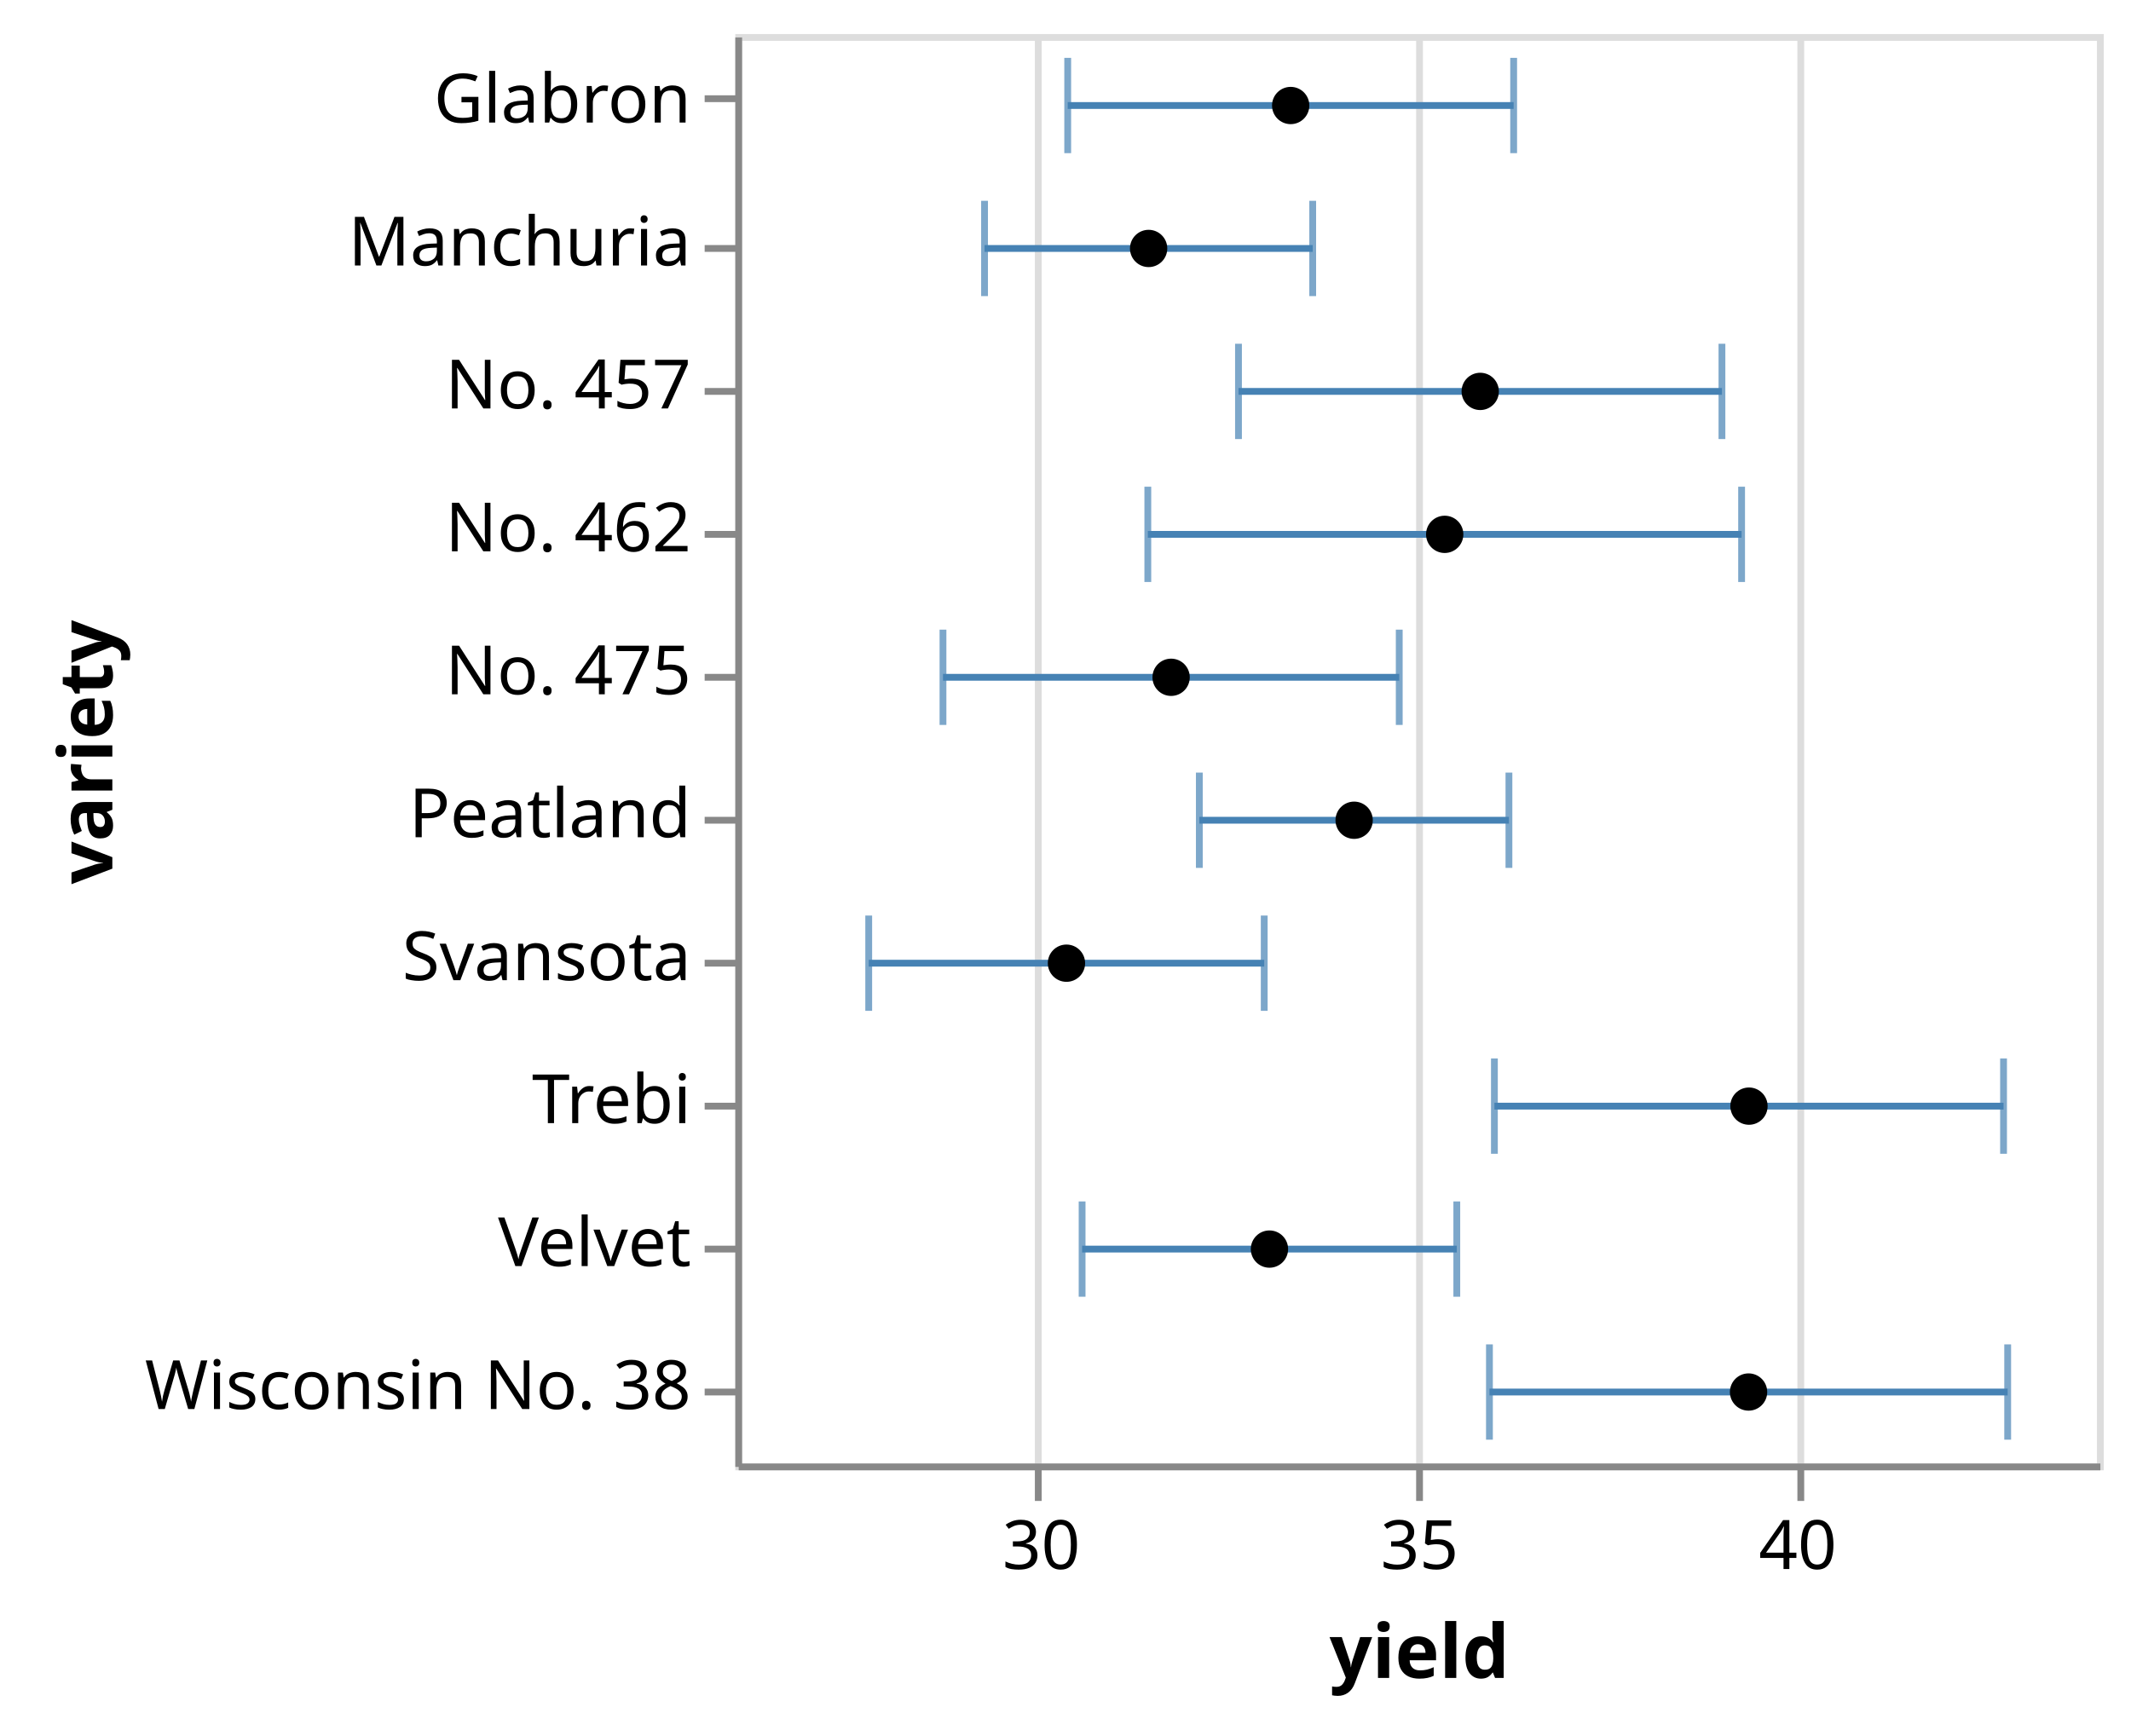
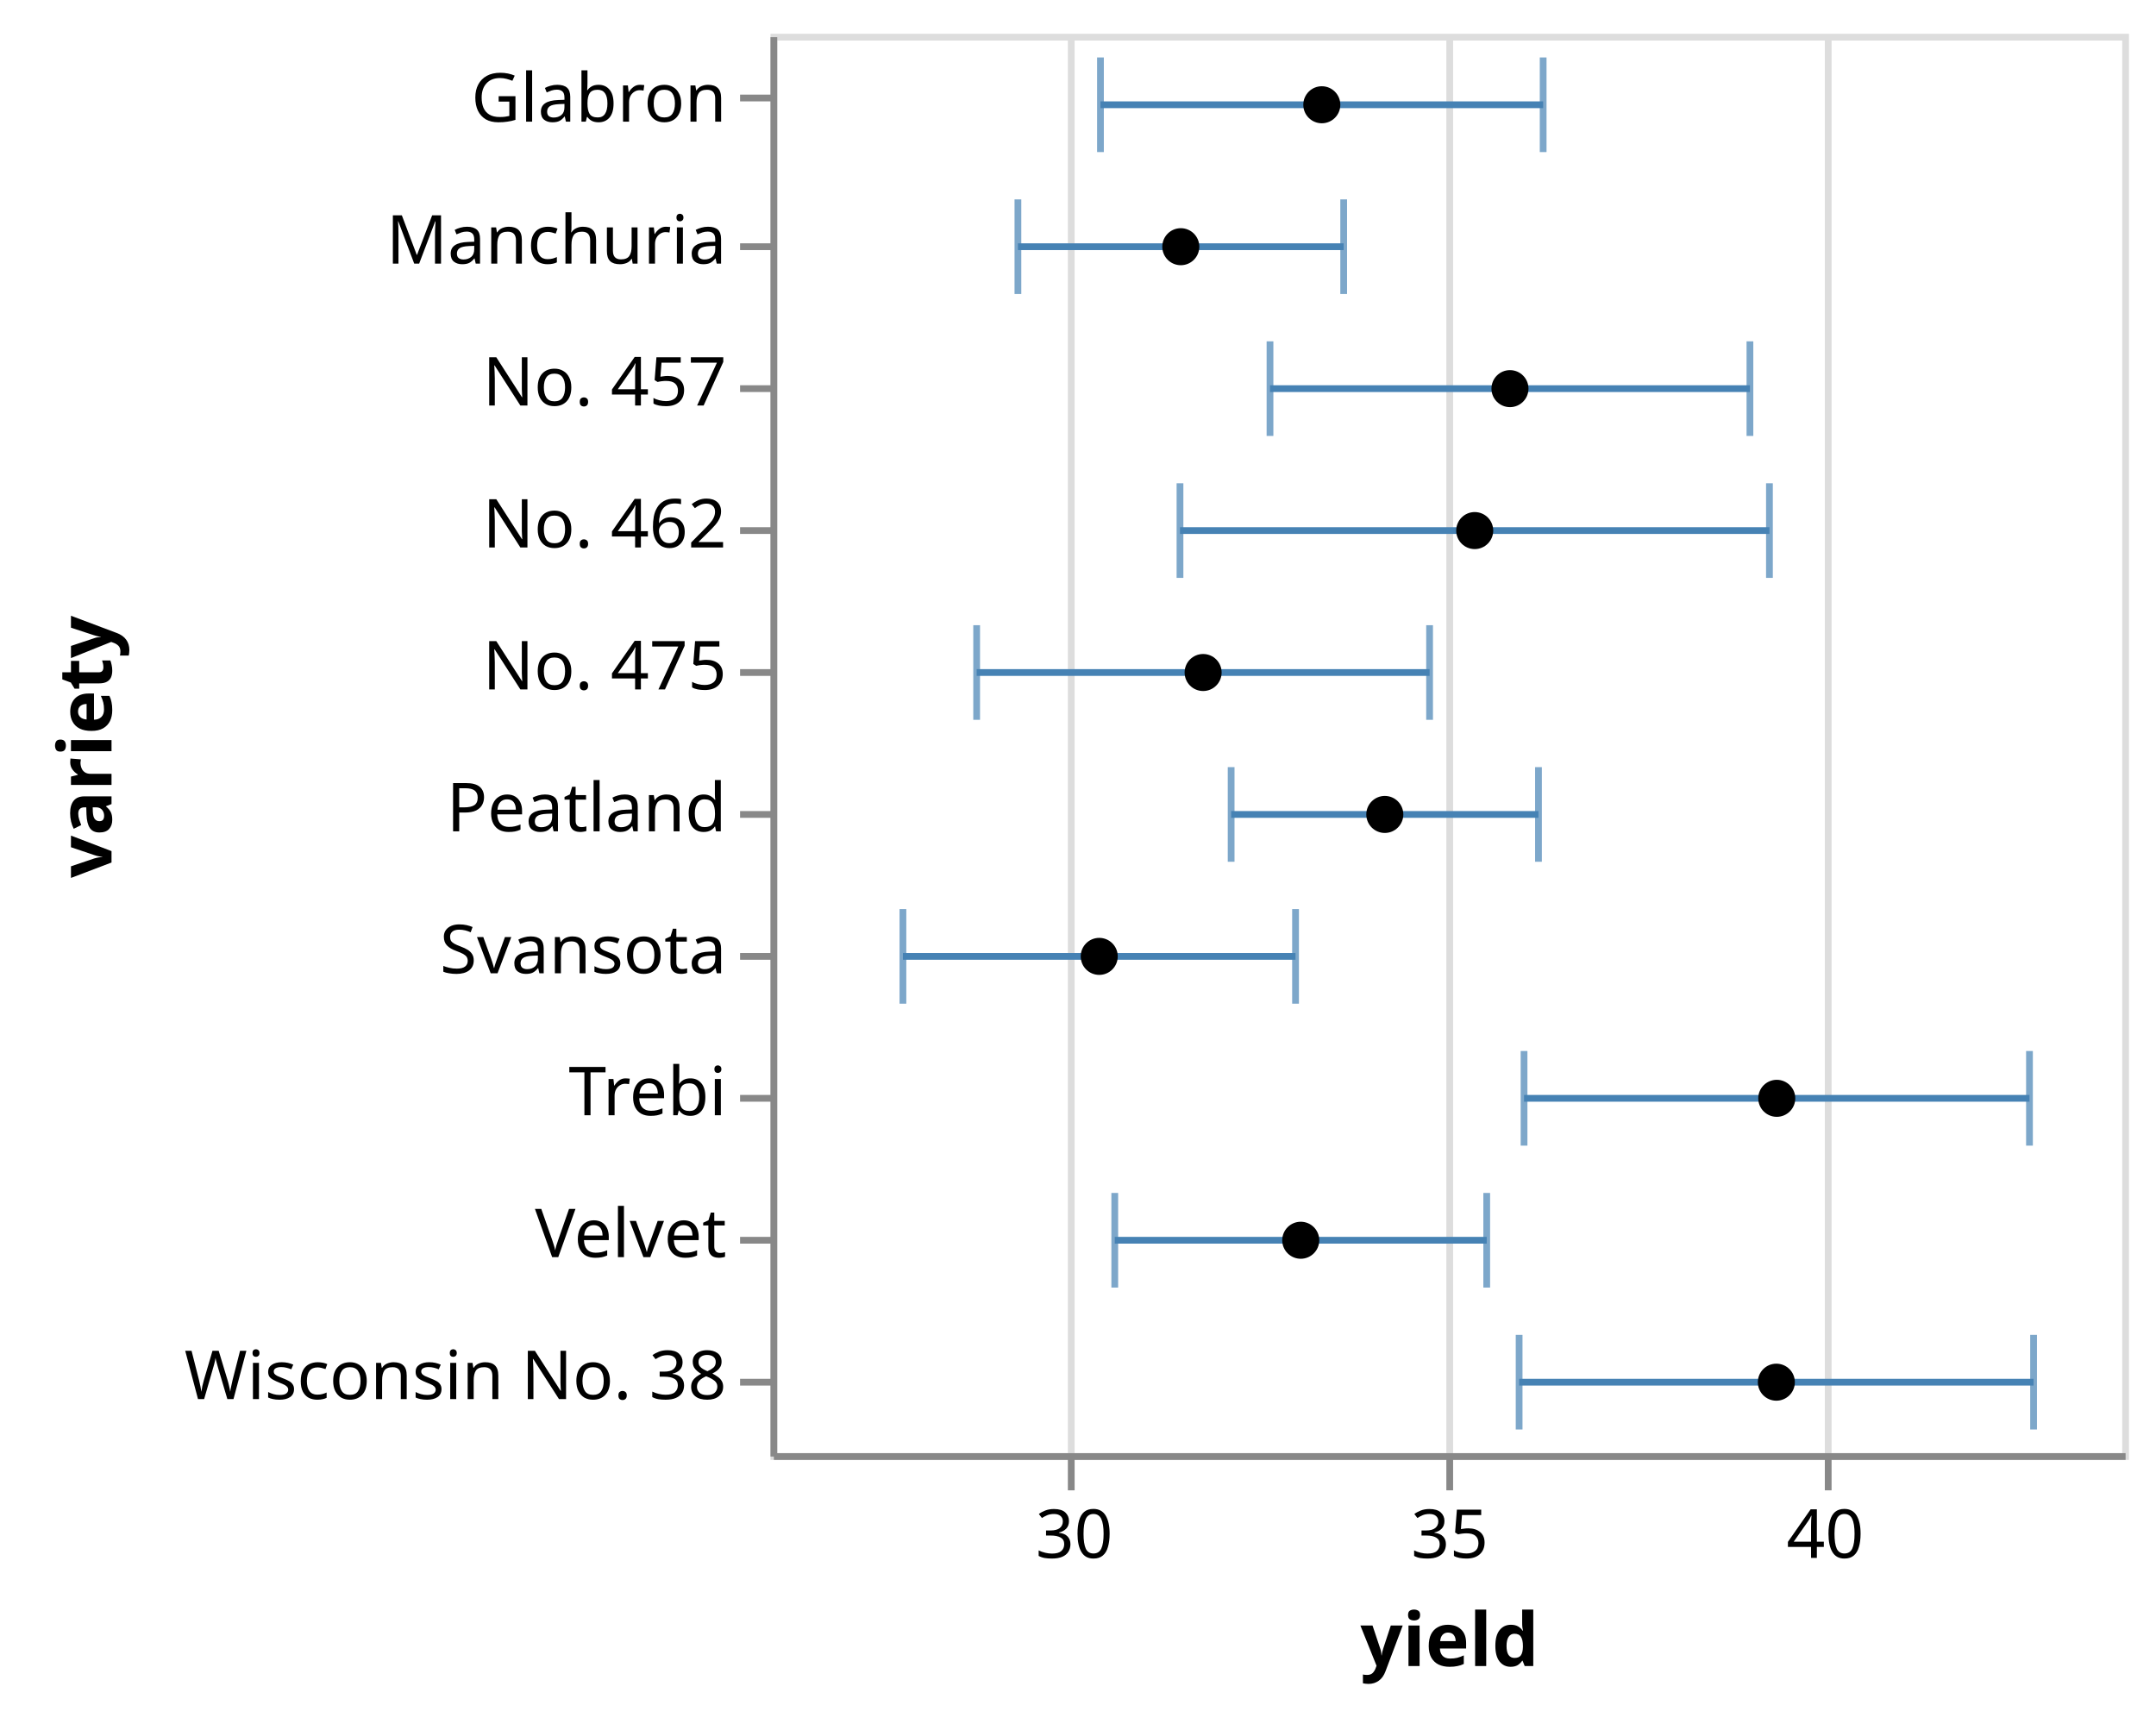
- <svg xmlns="http://www.w3.org/2000/svg" class="marks" width="313" height="255" viewBox="0 0 313 255" version="1.1">
-   <g transform="translate(108,5)">
+ <svg xmlns="http://www.w3.org/2000/svg" class="marks" width="319" height="255" viewBox="0 0 319 255" version="1.1">
+   <g transform="translate(114,5)">
    <g class="mark-group role-frame root">
      <g transform="translate(0,0)">
        <path class="background" d="M0.5,0.5h200v210h-200Z" style="fill: none; stroke: #ddd;" />
        <g>
          <g class="mark-group role-axis">
            <g transform="translate(0.5,210.5)">
              <path class="background" d="M0,0h0v0h0Z" style="pointer-events: none; fill: none;" />
              <g>
                <g class="mark-rule role-axis-grid" style="pointer-events: none;">
                  <line transform="translate(44,0)" x2="0" y2="-210" style="fill: none; stroke: #ddd; stroke-width: 1; opacity: 1;" />
                  <line transform="translate(100,0)" x2="0" y2="-210" style="fill: none; stroke: #ddd; stroke-width: 1; opacity: 1;" />
                  <line transform="translate(156,0)" x2="0" y2="-210" style="fill: none; stroke: #ddd; stroke-width: 1; opacity: 1;" />
                </g>
              </g>
            </g>
          </g>
          <g class="mark-rect role-mark layer_0_layer_0_marks">
            <path d="M36.11,24.5h1v14h-1Z" style="fill: #4682b4; opacity: 0.7;" />
            <path d="M48.324,3.5h1v14h-1Z" style="fill: #4682b4; opacity: 0.7;" />
            <path d="M19.096,129.5h1v14h-1Z" style="fill: #4682b4; opacity: 0.7;" />
            <path d="M50.439,171.5h1v14h-1Z" style="fill: #4682b4; opacity: 0.7;" />
            <path d="M110.997,150.5h1v14h-1Z" style="fill: #4682b4; opacity: 0.7;" />
            <path d="M73.408,45.5h1v14h-1Z" style="fill: #4682b4; opacity: 0.7;" />
            <path d="M60.09,66.5h1v14h-1Z" style="fill: #4682b4; opacity: 0.7;" />
            <path d="M67.658,108.5h1v14h-1Z" style="fill: #4682b4; opacity: 0.7;" />
            <path d="M30.004,87.5h1v14h-1Z" style="fill: #4682b4; opacity: 0.7;" />
            <path d="M110.268,192.5h1v14h-1Z" style="fill: #4682b4; opacity: 0.7;" />
          </g>
          <g class="mark-rect role-mark layer_0_layer_1_marks">
            <path d="M84.31,24.5h1v14h-1Z" style="fill: #4682b4; opacity: 0.7;" />
            <path d="M113.824,3.5h1v14h-1Z" style="fill: #4682b4; opacity: 0.7;" />
            <path d="M77.188,129.5h1v14h-1Z" style="fill: #4682b4; opacity: 0.7;" />
            <path d="M105.474,171.5h1v14h-1Z" style="fill: #4682b4; opacity: 0.7;" />
            <path d="M185.78,150.5h1v14h-1Z" style="fill: #4682b4; opacity: 0.7;" />
            <path d="M144.419,45.5h1v14h-1Z" style="fill: #4682b4; opacity: 0.7;" />
            <path d="M147.305,66.5h1v14h-1Z" style="fill: #4682b4; opacity: 0.7;" />
            <path d="M113.132,108.5h1v14h-1Z" style="fill: #4682b4; opacity: 0.7;" />
            <path d="M97.02,87.5h1v14h-1Z" style="fill: #4682b4; opacity: 0.7;" />
            <path d="M186.387,192.5h1v14h-1Z" style="fill: #4682b4; opacity: 0.7;" />
          </g>
          <g class="mark-rule role-mark layer_0_layer_2_marks">
            <line transform="translate(36.60995,31.5)" x2="48.2" y2="0" style="fill: none; stroke: #4682b4;" />
            <line transform="translate(48.82374,10.5)" x2="65.501" y2="0" style="fill: none; stroke: #4682b4;" />
            <line transform="translate(19.59598,136.5)" x2="58.092" y2="0" style="fill: none; stroke: #4682b4;" />
            <line transform="translate(50.93929,178.5)" x2="55.035" y2="0" style="fill: none; stroke: #4682b4;" />
            <line transform="translate(111.4975,157.5)" x2="74.783" y2="0" style="fill: none; stroke: #4682b4;" />
            <line transform="translate(73.9084,52.5)" x2="71.01" y2="0" style="fill: none; stroke: #4682b4;" />
            <line transform="translate(60.59017,73.5)" x2="87.215" y2="0" style="fill: none; stroke: #4682b4;" />
            <line transform="translate(68.15816,115.5)" x2="45.474" y2="0" style="fill: none; stroke: #4682b4;" />
            <line transform="translate(30.50442,94.5)" x2="67.016" y2="0" style="fill: none; stroke: #4682b4;" />
            <line transform="translate(110.7677,199.5)" x2="76.119" y2="0" style="fill: none; stroke: #4682b4;" />
          </g>
          <g class="mark-symbol role-mark layer_1_marks">
            <path transform="translate(60.70989,31.5)" d="M2.739,0A2.739,2.739,0,1,1,-2.739,0A2.739,2.739,0,1,1,2.739,0" style="fill: black; stroke-width: 2;" />
            <path transform="translate(81.57406,10.5)" d="M2.739,0A2.739,2.739,0,1,1,-2.739,0A2.739,2.739,0,1,1,2.739,0" style="fill: black; stroke-width: 2;" />
            <path transform="translate(48.64197,136.5)" d="M2.739,0A2.739,2.739,0,1,1,-2.739,0A2.739,2.739,0,1,1,2.739,0" style="fill: black; stroke-width: 2;" />
            <path transform="translate(78.45677,178.5)" d="M2.739,0A2.739,2.739,0,1,1,-2.739,0A2.739,2.739,0,1,1,2.739,0" style="fill: black; stroke-width: 2;" />
            <path transform="translate(148.8888,157.5)" d="M2.739,0A2.739,2.739,0,1,1,-2.739,0A2.739,2.739,0,1,1,2.739,0" style="fill: black; stroke-width: 2;" />
            <path transform="translate(109.4136,52.5)" d="M2.739,0A2.739,2.739,0,1,1,-2.739,0A2.739,2.739,0,1,1,2.739,0" style="fill: black; stroke-width: 2;" />
            <path transform="translate(104.1976,73.5)" d="M2.739,0A2.739,2.739,0,1,1,-2.739,0A2.739,2.739,0,1,1,2.739,0" style="fill: black; stroke-width: 2;" />
            <path transform="translate(90.89506,115.5)" d="M2.739,0A2.739,2.739,0,1,1,-2.739,0A2.739,2.739,0,1,1,2.739,0" style="fill: black; stroke-width: 2;" />
            <path transform="translate(64.01234,94.5)" d="M2.739,0A2.739,2.739,0,1,1,-2.739,0A2.739,2.739,0,1,1,2.739,0" style="fill: black; stroke-width: 2;" />
            <path transform="translate(148.8272,199.5)" d="M2.739,0A2.739,2.739,0,1,1,-2.739,0A2.739,2.739,0,1,1,2.739,0" style="fill: black; stroke-width: 2;" />
          </g>
          <g class="mark-group role-axis">
            <g transform="translate(0.5,210.5)">
              <path class="background" d="M0,0h0v0h0Z" style="pointer-events: none; fill: none;" />
              <g>
                <g class="mark-rule role-axis-tick" style="pointer-events: none;">
                  <line transform="translate(44,0)" x2="0" y2="5" style="fill: none; stroke: #888; stroke-width: 1; opacity: 1;" />
                  <line transform="translate(100,0)" x2="0" y2="5" style="fill: none; stroke: #888; stroke-width: 1; opacity: 1;" />
                  <line transform="translate(156,0)" x2="0" y2="5" style="fill: none; stroke: #888; stroke-width: 1; opacity: 1;" />
                </g>
                <g class="mark-text role-axis-label" style="pointer-events: none;">
                  <text text-anchor="middle" transform="translate(44.44444,15)" style="font-family: sans-serif; font-size: 10px; fill: #000; opacity: 1;">30</text>
                  <text text-anchor="middle" transform="translate(100,15)" style="font-family: sans-serif; font-size: 10px; fill: #000; opacity: 1;">35</text>
                  <text text-anchor="middle" transform="translate(155.5556,15)" style="font-family: sans-serif; font-size: 10px; fill: #000; opacity: 1;">40</text>
                </g>
                <g class="mark-rule role-axis-domain" style="pointer-events: none;">
                  <line transform="translate(0,0)" x2="200" y2="0" style="fill: none; stroke: #888; stroke-width: 1; opacity: 1;" />
                </g>
                <g class="mark-text role-axis-title" style="pointer-events: none;">
                  <text text-anchor="middle" transform="translate(100,31)" style="font-family: sans-serif; font-size: 11px; font-weight: bold; fill: #000; opacity: 1;">yield</text>
                </g>
              </g>
            </g>
          </g>
          <g class="mark-group role-axis">
            <g transform="translate(0.5,0.5)">
              <path class="background" d="M0,0h0v0h0Z" style="pointer-events: none; fill: none;" />
              <g>
                <g class="mark-rule role-axis-tick" style="pointer-events: none;">
                  <line transform="translate(0,9)" x2="-5" y2="0" style="fill: none; stroke: #888; stroke-width: 1; opacity: 1;" />
                  <line transform="translate(0,31)" x2="-5" y2="0" style="fill: none; stroke: #888; stroke-width: 1; opacity: 1;" />
                  <line transform="translate(0,52)" x2="-5" y2="0" style="fill: none; stroke: #888; stroke-width: 1; opacity: 1;" />
                  <line transform="translate(0,73)" x2="-5" y2="0" style="fill: none; stroke: #888; stroke-width: 1; opacity: 1;" />
                  <line transform="translate(0,94)" x2="-5" y2="0" style="fill: none; stroke: #888; stroke-width: 1; opacity: 1;" />
                  <line transform="translate(0,115)" x2="-5" y2="0" style="fill: none; stroke: #888; stroke-width: 1; opacity: 1;" />
                  <line transform="translate(0,136)" x2="-5" y2="0" style="fill: none; stroke: #888; stroke-width: 1; opacity: 1;" />
                  <line transform="translate(0,157)" x2="-5" y2="0" style="fill: none; stroke: #888; stroke-width: 1; opacity: 1;" />
                  <line transform="translate(0,178)" x2="-5" y2="0" style="fill: none; stroke: #888; stroke-width: 1; opacity: 1;" />
                  <line transform="translate(0,199)" x2="-5" y2="0" style="fill: none; stroke: #888; stroke-width: 1; opacity: 1;" />
                </g>
                <g class="mark-text role-axis-label" style="pointer-events: none;">
                  <text text-anchor="end" transform="translate(-7,12.5)" style="font-family: sans-serif; font-size: 10px; fill: #000; opacity: 1;">Glabron</text>
                  <text text-anchor="end" transform="translate(-7,33.5)" style="font-family: sans-serif; font-size: 10px; fill: #000; opacity: 1;">Manchuria</text>
                  <text text-anchor="end" transform="translate(-7,54.5)" style="font-family: sans-serif; font-size: 10px; fill: #000; opacity: 1;">No. 457</text>
                  <text text-anchor="end" transform="translate(-7,75.5)" style="font-family: sans-serif; font-size: 10px; fill: #000; opacity: 1;">No. 462</text>
                  <text text-anchor="end" transform="translate(-7,96.5)" style="font-family: sans-serif; font-size: 10px; fill: #000; opacity: 1;">No. 475</text>
                  <text text-anchor="end" transform="translate(-7,117.5)" style="font-family: sans-serif; font-size: 10px; fill: #000; opacity: 1;">Peatland</text>
                  <text text-anchor="end" transform="translate(-7,138.5)" style="font-family: sans-serif; font-size: 10px; fill: #000; opacity: 1;">Svansota</text>
                  <text text-anchor="end" transform="translate(-7,159.5)" style="font-family: sans-serif; font-size: 10px; fill: #000; opacity: 1;">Trebi</text>
                  <text text-anchor="end" transform="translate(-7,180.5)" style="font-family: sans-serif; font-size: 10px; fill: #000; opacity: 1;">Velvet</text>
                  <text text-anchor="end" transform="translate(-7,201.5)" style="font-family: sans-serif; font-size: 10px; fill: #000; opacity: 1;">Wisconsin No. 38</text>
                </g>
                <g class="mark-rule role-axis-domain" style="pointer-events: none;">
                  <line transform="translate(0,0)" x2="0" y2="210" style="fill: none; stroke: #888; stroke-width: 1; opacity: 1;" />
                </g>
                <g class="mark-text role-axis-title" style="pointer-events: none;">
-                   <text text-anchor="middle" transform="translate(-90,105) rotate(-90) translate(0,-2)" style="font-family: sans-serif; font-size: 11px; font-weight: bold; fill: #000; opacity: 1;">variety</text>
+                   <text text-anchor="middle" transform="translate(-96,105) rotate(-90) translate(0,-2)" style="font-family: sans-serif; font-size: 11px; font-weight: bold; fill: #000; opacity: 1;">variety</text>
                </g>
              </g>
            </g>
          </g>
        </g>
      </g>
    </g>
  </g>
</svg>
